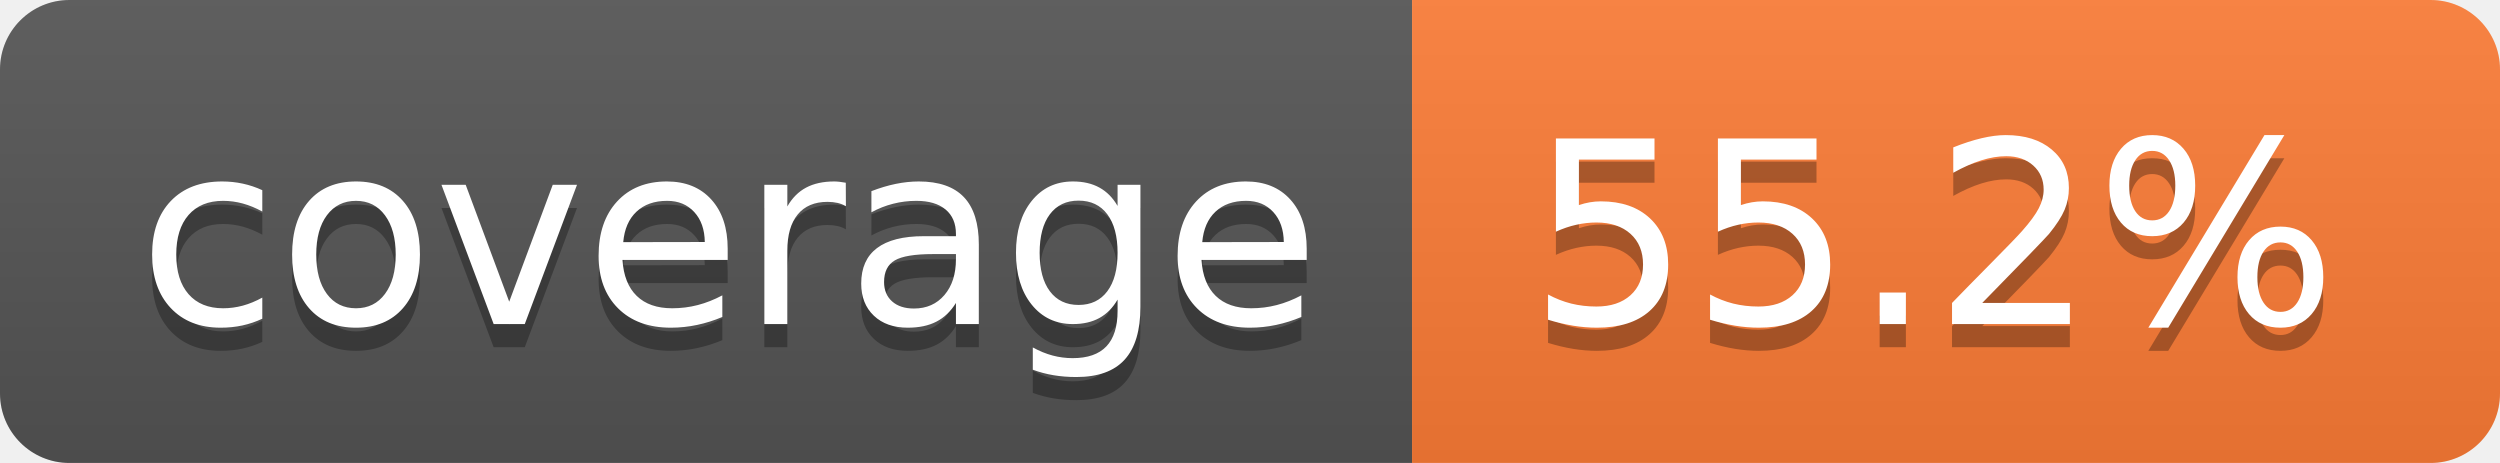
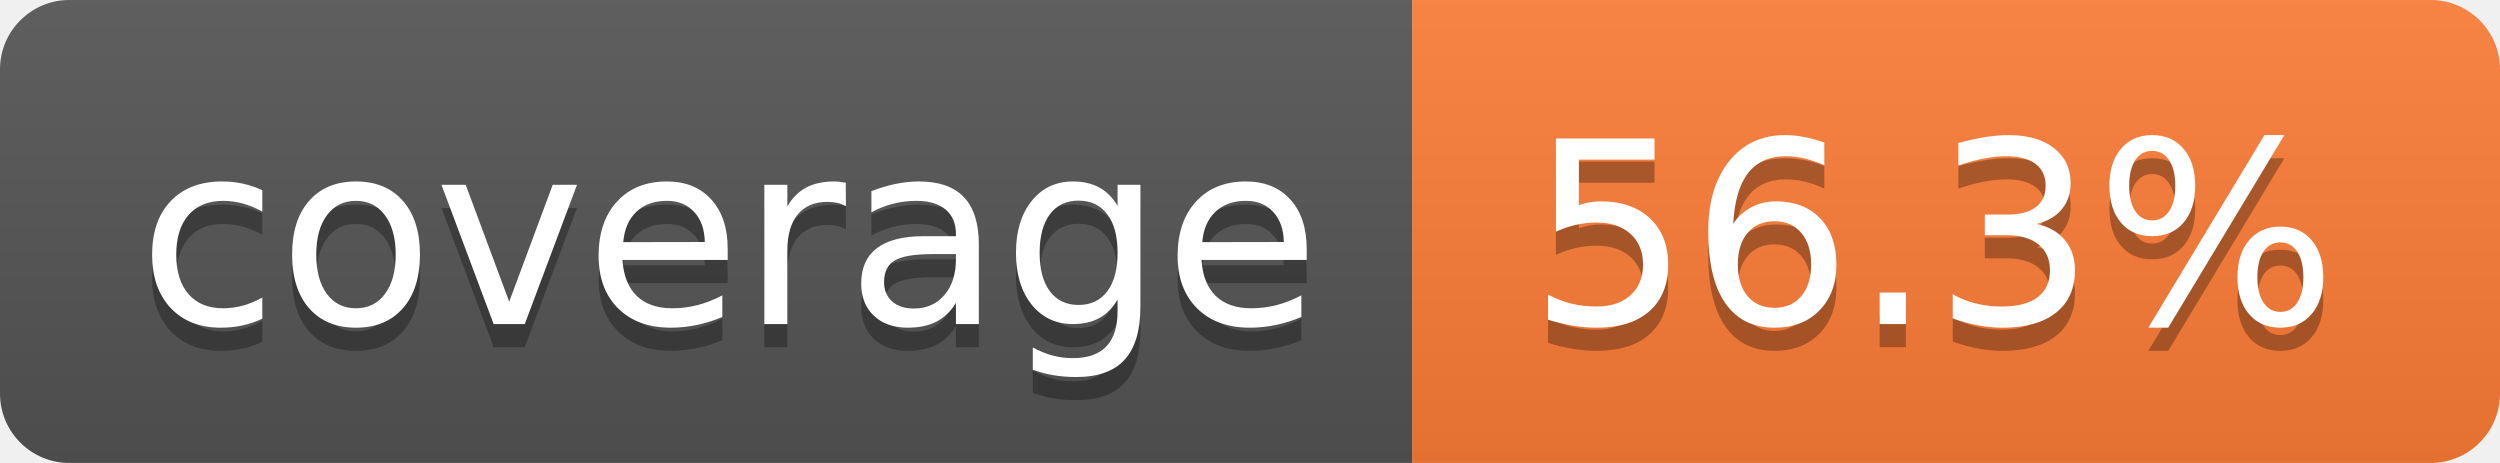
- <svg xmlns="http://www.w3.org/2000/svg" width="108" height="20" role="img" aria-label="coverage: 55.2%">
+ <svg xmlns="http://www.w3.org/2000/svg" width="108" height="20" role="img" aria-label="coverage: 56.3%">
  <linearGradient id="s" x2="0" y2="100%">
    <stop offset="0" stop-color="#bbb" stop-opacity=".1" />
    <stop offset="1" stop-opacity=".1" />
  </linearGradient>
  <clipPath id="r">
    <rect width="108" height="20" rx="3" fill="#fff" />
  </clipPath>
  <g clip-path="url(#r)">
    <rect width="61" height="20" fill="#555" />
    <rect x="61" width="47" height="20" fill="#fe7d37" />
    <rect width="108" height="20" fill="url(#s)" />
  </g>
  <g fill="#fff" text-anchor="middle" font-family="Verdana,Geneva,DejaVu Sans,sans-serif" text-rendering="geometricPrecision" font-size="110">
    <text aria-hidden="true" x="315" y="150" fill="#010101" fill-opacity=".3" transform="scale(.1)" textLength="510">coverage</text>
    <text x="315" y="140" transform="scale(.1)" fill="#fff" textLength="510">coverage</text>
-     <text aria-hidden="true" x="835" y="150" fill="#010101" fill-opacity=".3" transform="scale(.1)" textLength="370">55.2%</text>
-     <text x="835" y="140" transform="scale(.1)" fill="#fff" textLength="370">55.2%</text>
+     <text aria-hidden="true" x="835" y="150" fill="#010101" fill-opacity=".3" transform="scale(.1)" textLength="370">56.3%</text>
+     <text x="835" y="140" transform="scale(.1)" fill="#fff" textLength="370">56.3%</text>
  </g>
</svg>
